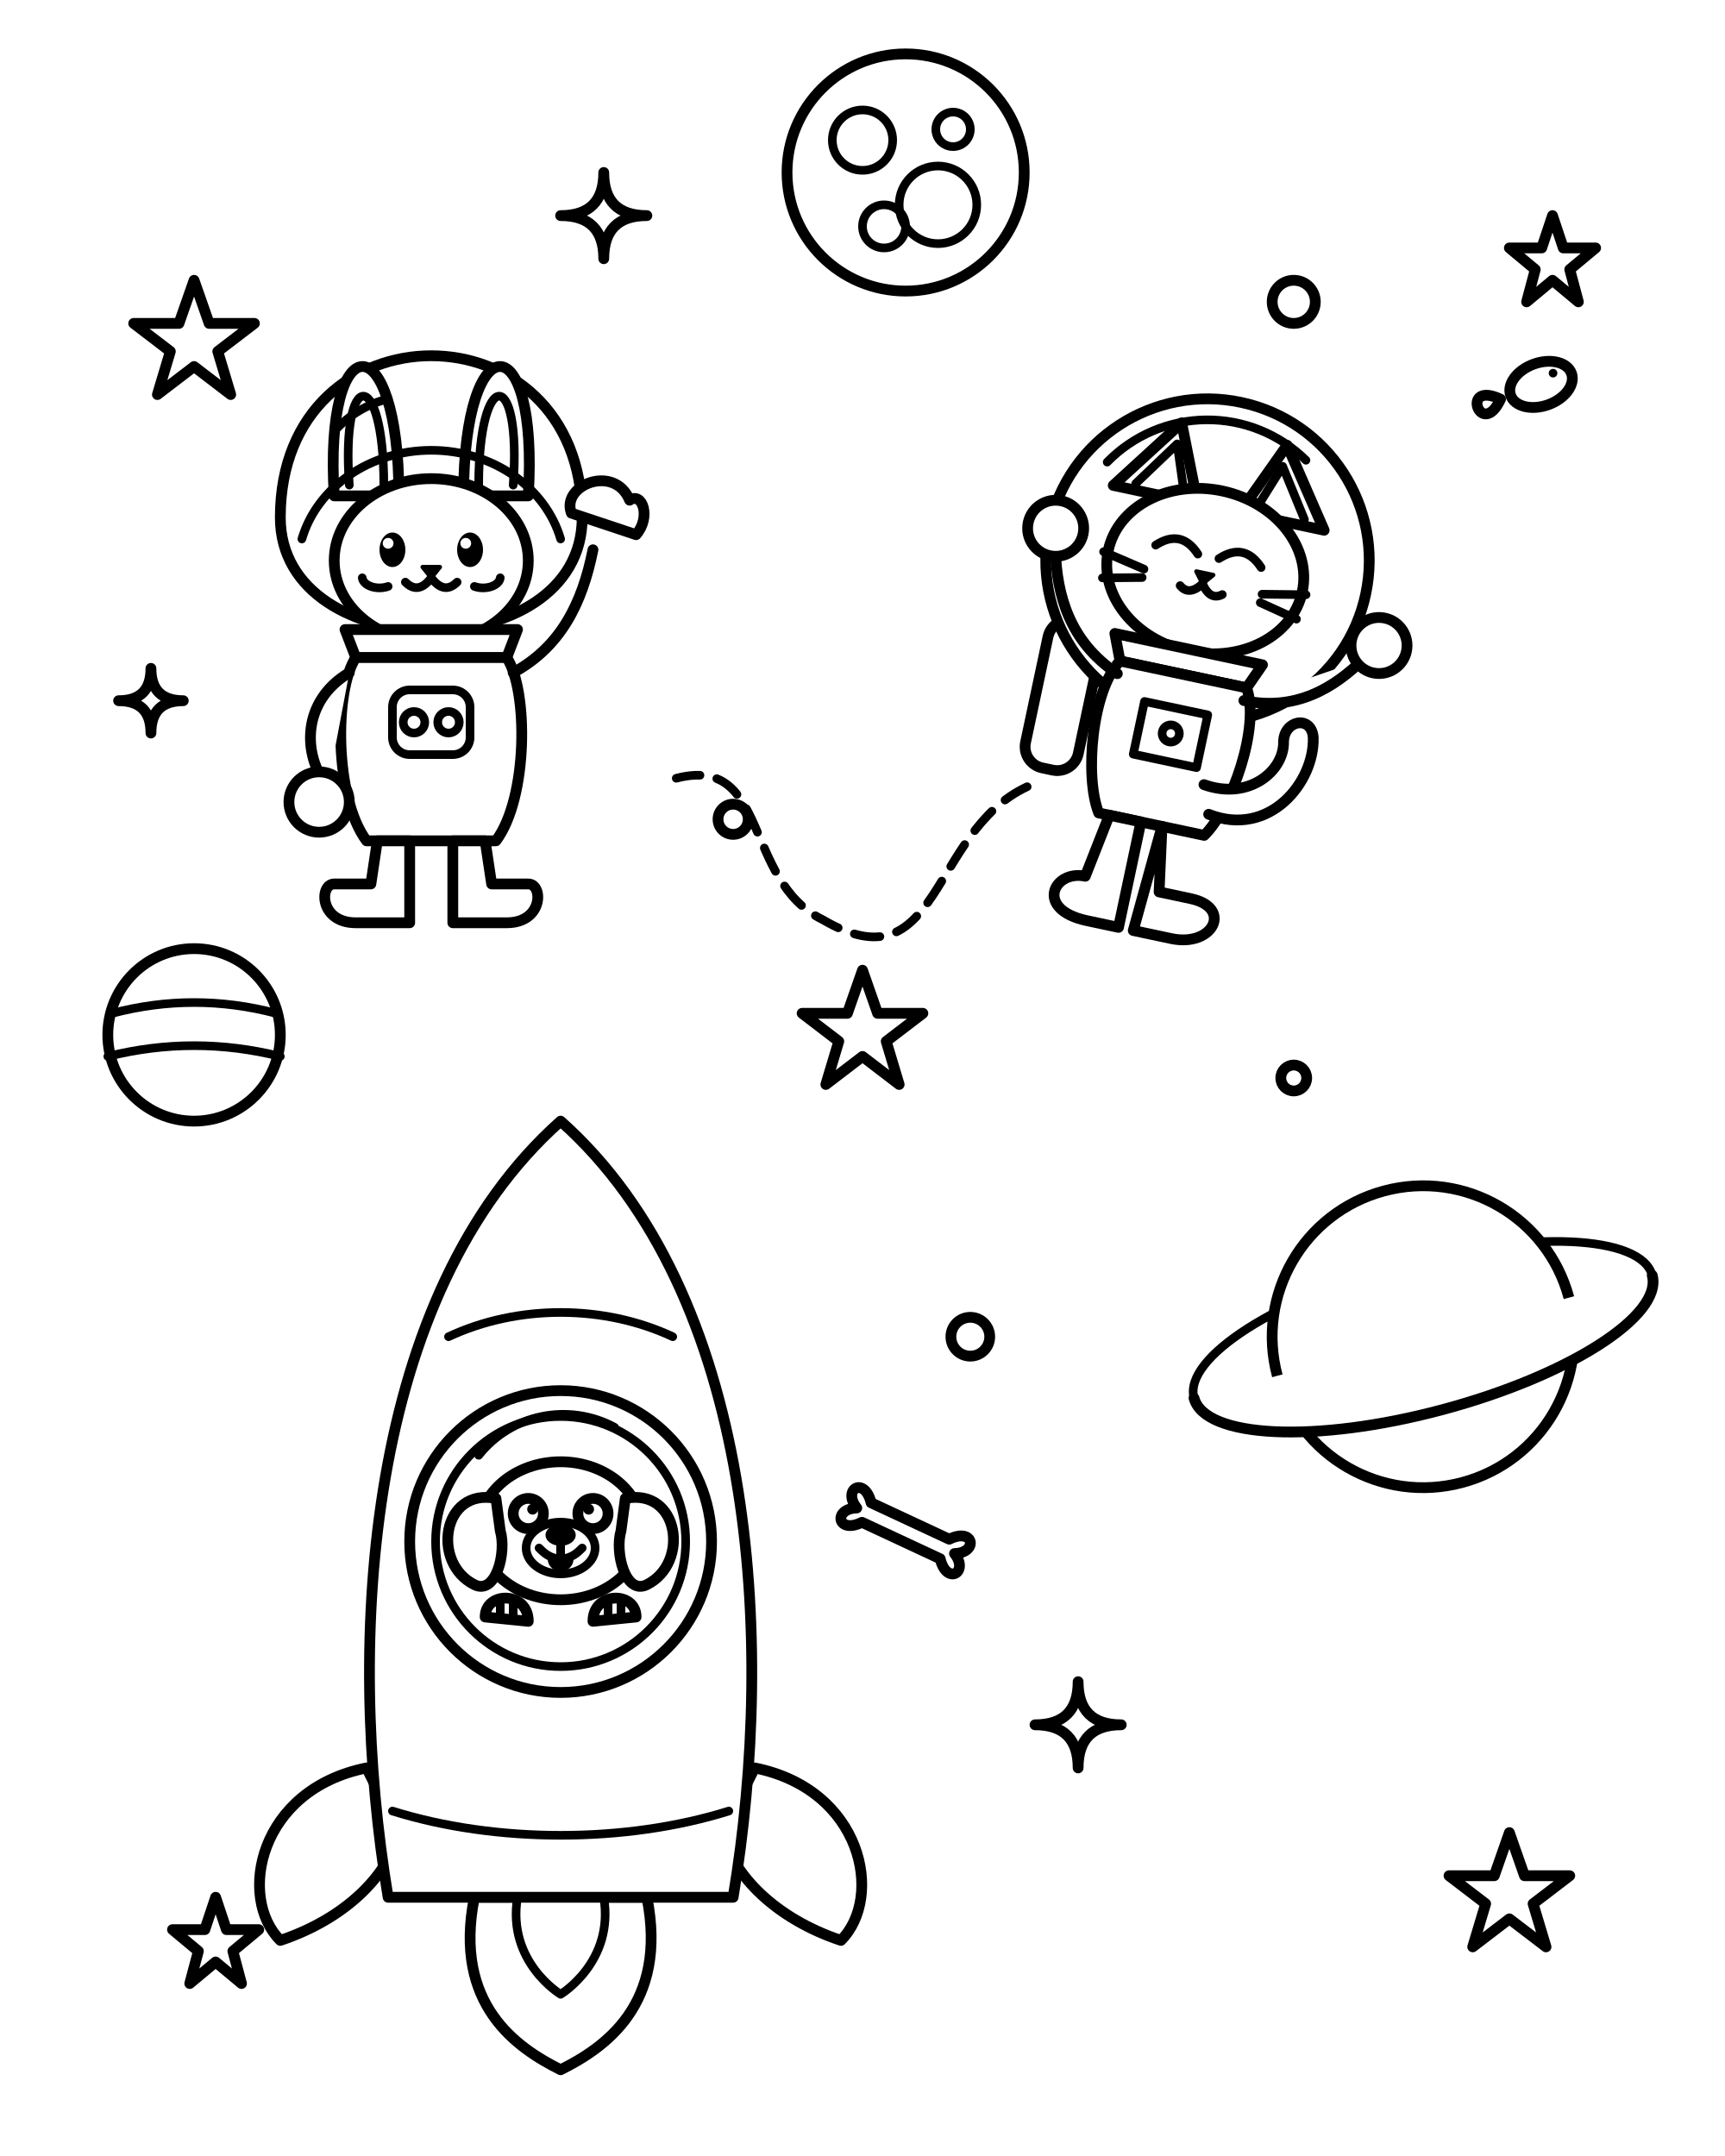
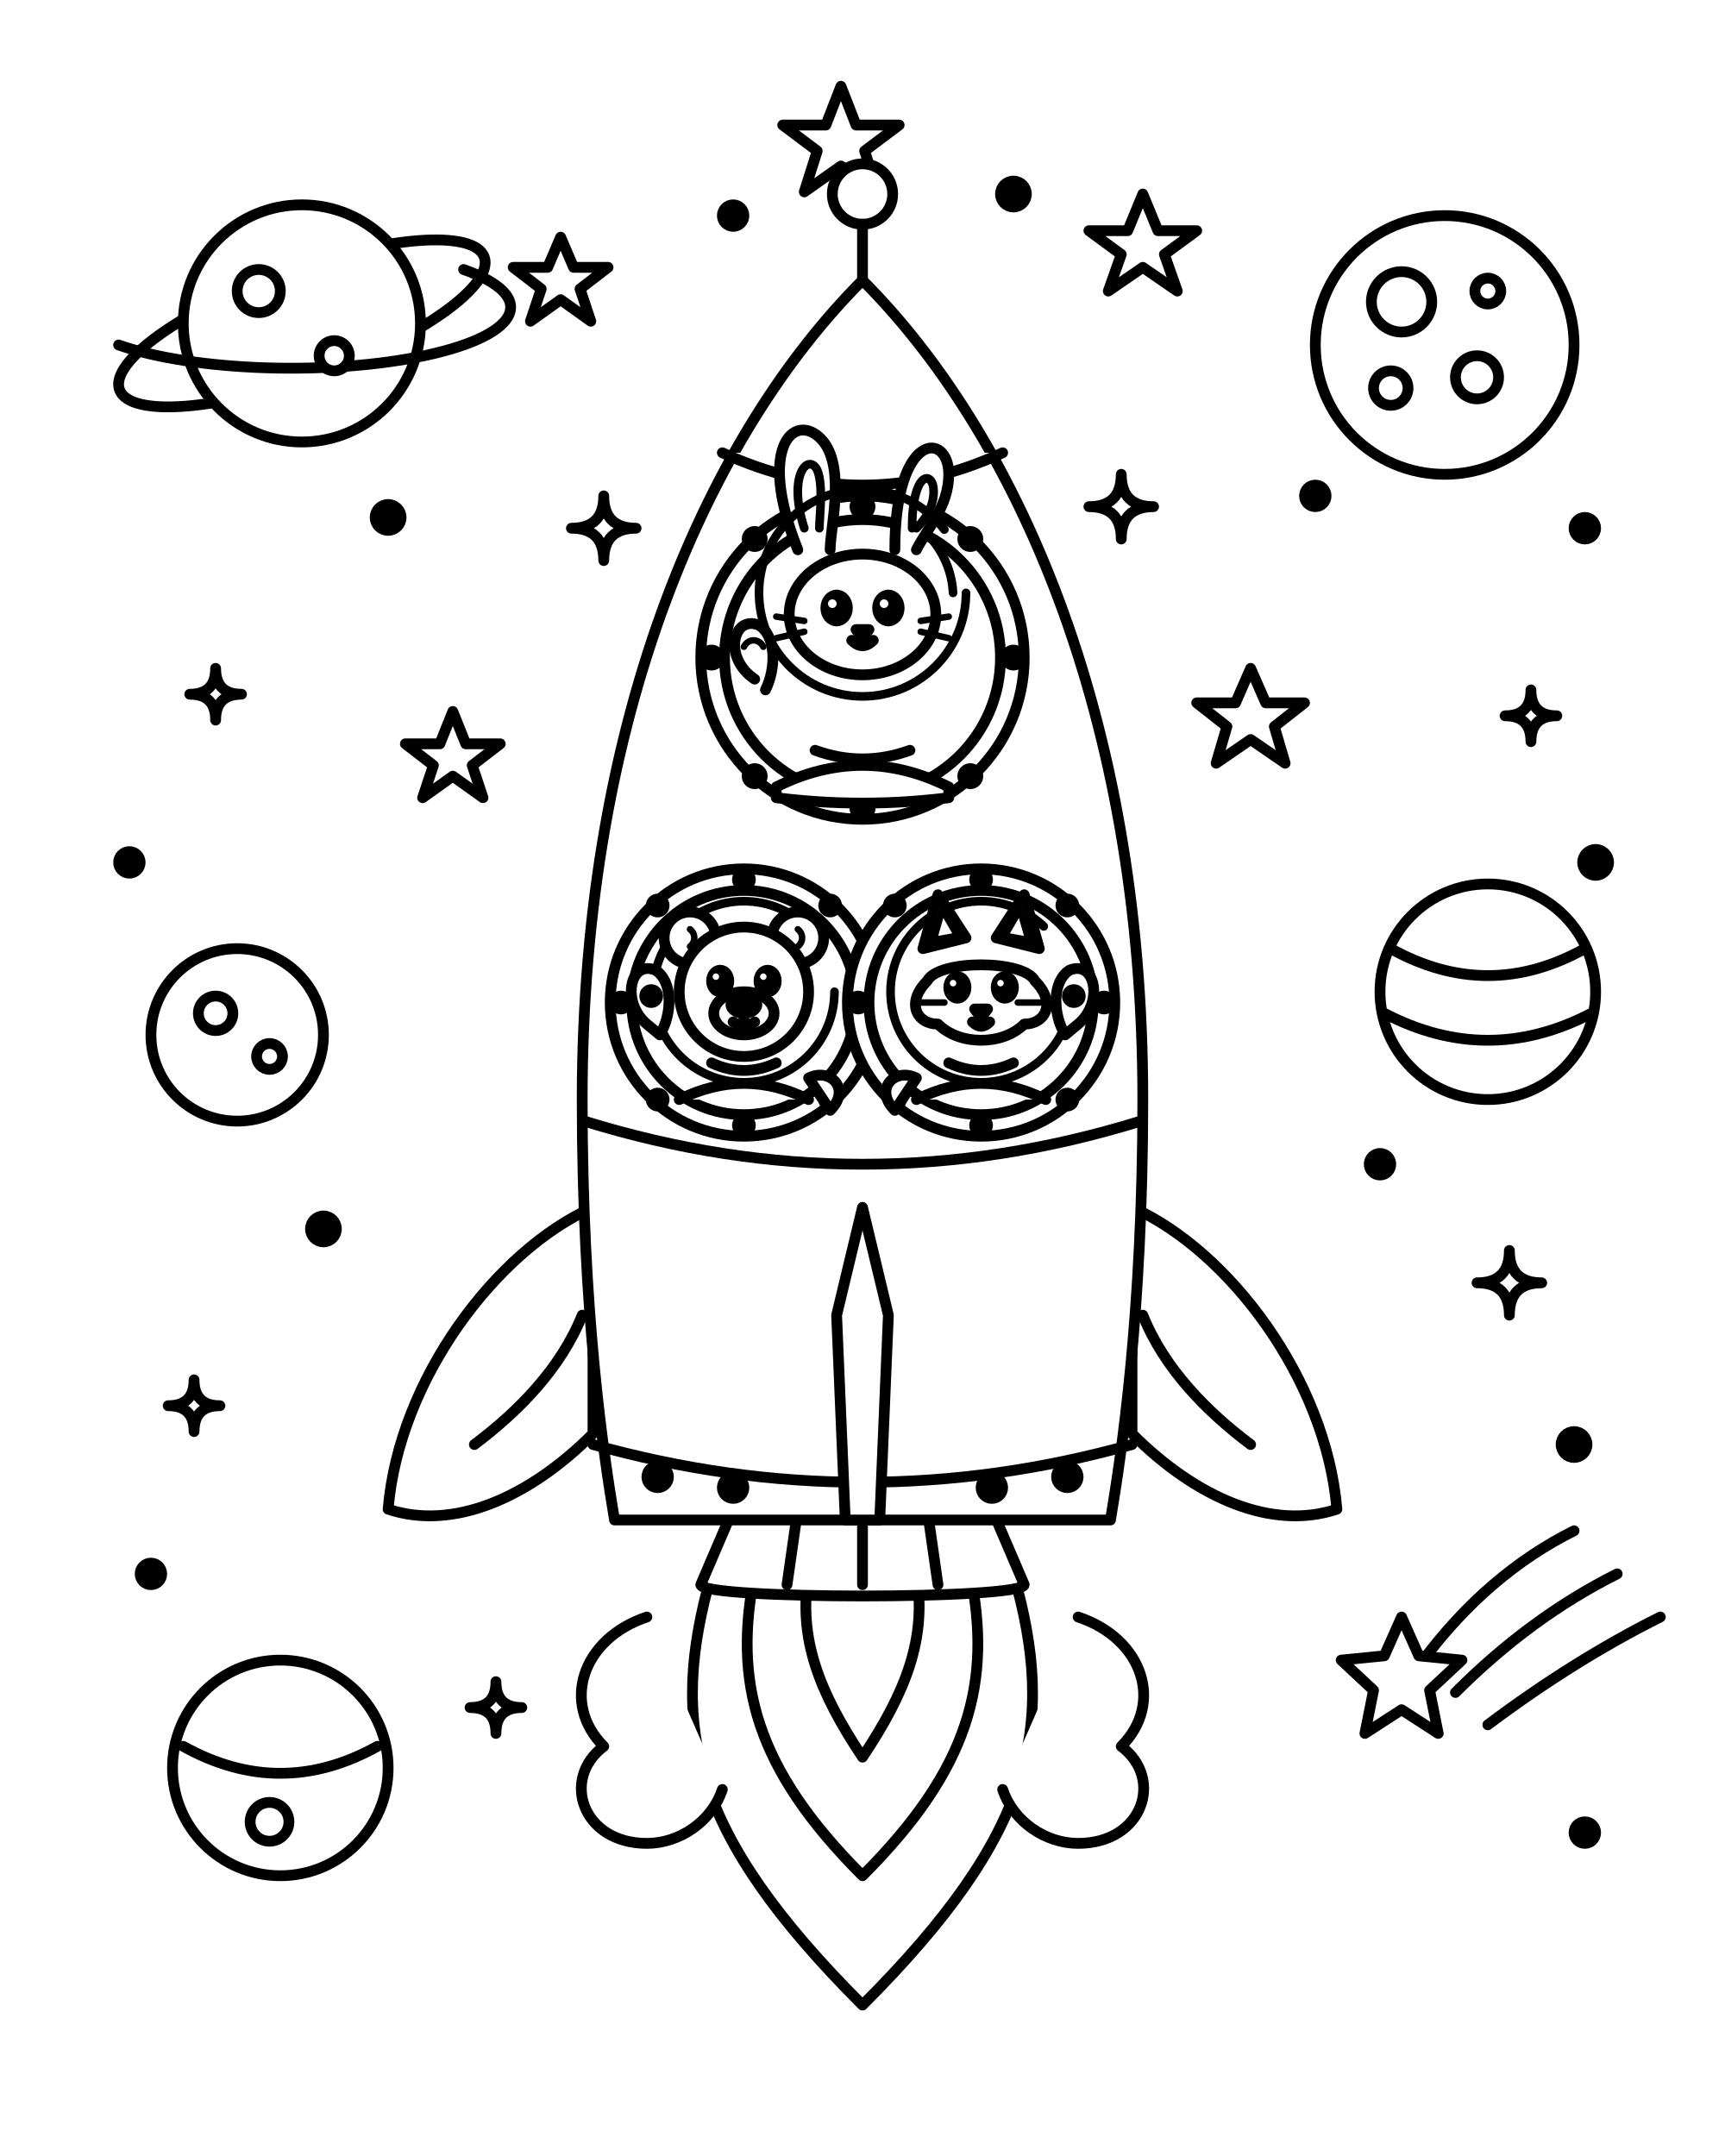
<svg xmlns="http://www.w3.org/2000/svg" viewBox="0 0 800 1000" width="100%" height="100%">
-   <defs>
-     <style>
-       .outline {
-         stroke: #000000;
-         stroke-width: 5;
-         stroke-linecap: round;
-         stroke-linejoin: round;
-         fill: #FFFFFF;
-       }
-       .outline-thin {
-         stroke: #000000;
-         stroke-width: 4;
-         stroke-linecap: round;
-         stroke-linejoin: round;
-         fill: #FFFFFF;
-       }
-       .no-fill {
-         fill: none;
-       }
-       .detail-line {
-         stroke: #000000;
-         stroke-width: 4;
-         stroke-linecap: round;
-         stroke-linejoin: round;
-         fill: none;
-       }
-     </style>
-   </defs>
-   <rect width="800" height="1000" fill="#FFFFFF" />
-   <g id="background-space">
-     <g transform="translate(420, 80)">
-       <circle cx="0" cy="0" r="55" class="outline" />
-       <circle cx="-20" cy="-15" r="14" class="detail-line" />
-       <circle cx="15" cy="15" r="18" class="detail-line" />
-       <circle cx="-10" cy="25" r="10" class="detail-line" />
-       <circle cx="22" cy="-20" r="8" class="detail-line" />
+   <rect width="800" height="1000" fill="white" />
+   <g id="space-background" stroke="black" stroke-width="5" stroke-linecap="round" stroke-linejoin="round" fill="white">
+     <g id="planet-ringed">
+       <ellipse cx="140" cy="150" rx="90" ry="25" transform="rotate(-20 140 150)" />
+       <circle cx="140" cy="150" r="55" />
+       <path d="M 55 160 A 90 25 0 0 0 215 125" fill="none" />
+       <circle cx="120" cy="135" r="10" />
+       <circle cx="155" cy="165" r="7" />
    </g>
-     <g transform="translate(660, 620) rotate(-15)">
-       <path d="M -110 0 A 110 35 0 0 1 110 0" class="detail-line" />
-       <circle cx="0" cy="0" r="70" class="outline" />
-       <path d="M 110 0 A 110 35 0 0 1 -110 0" class="outline" />
+     <g id="moon">
+       <circle cx="670" cy="160" r="60" />
+       <circle cx="650" cy="140" r="14" />
+       <circle cx="685" cy="175" r="10" />
+       <circle cx="645" cy="180" r="8" />
+       <circle cx="690" cy="135" r="6" />
    </g>
-     <g transform="translate(90, 480)">
-       <circle cx="0" cy="0" r="40" class="outline" />
-       <path d="M -38 -10 Q 0 -20 38 -10" class="detail-line" />
-       <path d="M -40 10 Q 0 0 40 10" class="detail-line" />
+     <g id="planet-striped">
+       <circle cx="690" cy="460" r="50" />
+       <path d="M 645 440 Q 690 465 735 440" fill="none" />
+       <path d="M 642 470 Q 690 495 738 470" fill="none" />
    </g>
-     <path d="M 90 130 L 97 150 L 118 150 L 101 163 L 107 183 L 90 170 L 73 183 L 79 163 L 62 150 L 83 150 Z" class="outline" />
-     <path d="M 720 100 L 725 115 L 740 115 L 728 125 L 732 140 L 720 130 L 708 140 L 712 125 L 700 115 L 715 115 Z" class="outline" />
-     <path d="M 400 450 L 407 470 L 428 470 L 411 483 L 417 503 L 400 490 L 383 503 L 389 483 L 372 470 L 393 470 Z" class="outline" />
-     <path d="M 100 880 L 105 895 L 120 895 L 108 905 L 112 920 L 100 910 L 88 920 L 92 905 L 80 895 L 95 895 Z" class="outline" />
-     <path d="M 700 850 L 707 870 L 728 870 L 711 883 L 717 903 L 700 890 L 683 903 L 689 883 L 672 870 L 693 870 Z" class="outline" />
-     <path d="M 280 80 Q 280 100 300 100 Q 280 100 280 120 Q 280 100 260 100 Q 280 100 280 80 Z" class="outline" />
-     <path d="M 520 300 Q 520 315 535 315 Q 520 315 520 330 Q 520 315 505 315 Q 520 315 520 300 Z" class="outline" />
-     <path d="M 70 310 Q 70 325 85 325 Q 70 325 70 340 Q 70 325 55 325 Q 70 325 70 310 Z" class="outline" />
-     <path d="M 500 780 Q 500 800 520 800 Q 500 800 500 820 Q 500 800 480 800 Q 500 800 500 780 Z" class="outline" />
-     <circle cx="230" cy="180" r="8" class="outline" />
-     <circle cx="600" cy="140" r="10" class="outline" />
-     <circle cx="340" cy="380" r="7" class="outline" />
-     <circle cx="450" cy="620" r="9" class="outline" />
-     <circle cx="600" cy="500" r="6" class="outline" />
-     <circle cx="280" cy="880" r="10" class="outline" />
+     <g id="planet-crater">
+       <circle cx="110" cy="480" r="40" />
+       <circle cx="100" cy="470" r="8" />
+       <circle cx="125" cy="490" r="6" />
+     </g>
+     <g id="planet-bottom-left">
+       <circle cx="130" cy="820" r="50" />
+       <path d="M 85 810 Q 130 835 175 810" fill="none" />
+       <circle cx="125" cy="845" r="9" />
+     </g>
+     <g id="shooting-star">
+       <path d="M 660 770 Q 690 730 730 710" fill="none" />
+       <path d="M 675 785 Q 710 750 750 730" fill="none" />
+       <path d="M 690 800 Q 730 770 770 750" fill="none" />
+       <polygon points="650,750 658,768 678,770 663,784 667,804 650,793 633,804 637,784 622,770 642,768" />
+     </g>
+     <polygon points="390,40 397,58 417,58 401,70 407,89 390,77 373,89 379,70 363,58 383,58" />
+     <polygon points="260,110 266,124 282,124 269,134 274,149 260,139 246,149 251,134 238,124 254,124" />
+     <polygon points="530,90 537,107 555,107 540,118 546,135 530,124 514,135 520,118 505,107 523,107" />
+     <polygon points="210,330 216,345 232,345 219,355 224,370 210,360 196,370 201,355 188,345 204,345" />
+     <polygon points="580,310 587,326 605,326 591,337 596,354 580,343 564,354 569,337 555,326 573,326" />
+     <polygon points="570,620 577,635 593,635 580,645 585,660 570,650 555,660 560,645 547,635 563,635" />
+     <polygon points="220,650 226,664 242,664 229,674 234,689 220,679 206,689 211,674 198,664 214,664" />
+     <path d="M 280 230 Q 280 245 295 245 Q 280 245 280 260 Q 280 245 265 245 Q 280 245 280 230" />
+     <path d="M 520 220 Q 520 235 535 235 Q 520 235 520 250 Q 520 235 505 235 Q 520 235 520 220" />
+     <path d="M 100 310 Q 100 322 112 322 Q 100 322 100 334 Q 100 322 88 322 Q 100 322 100 310" />
+     <path d="M 710 320 Q 710 332 722 332 Q 710 332 710 344 Q 710 332 698 332 Q 710 332 710 320" />
+     <path d="M 700 580 Q 700 595 715 595 Q 700 595 700 610 Q 700 595 685 595 Q 700 595 700 580" />
+     <path d="M 90 640 Q 90 652 102 652 Q 90 652 90 664 Q 90 652 78 652 Q 90 652 90 640" />
+     <path d="M 230 780 Q 230 792 242 792 Q 230 792 230 804 Q 230 792 218 792 Q 230 792 230 780" />
+     <circle cx="340" cy="100" r="5" fill="black" />
+     <circle cx="470" cy="90" r="6" fill="black" />
+     <circle cx="610" cy="230" r="5" fill="black" />
+     <circle cx="180" cy="240" r="6" fill="black" />
+     <circle cx="60" cy="400" r="5" fill="black" />
+     <circle cx="735" cy="245" r="5" fill="black" />
+     <circle cx="740" cy="400" r="6" fill="black" />
+     <circle cx="640" cy="540" r="5" fill="black" />
+     <circle cx="150" cy="570" r="6" fill="black" />
+     <circle cx="70" cy="730" r="5" fill="black" />
+     <circle cx="730" cy="670" r="6" fill="black" />
+     <circle cx="735" cy="850" r="5" fill="black" />
  </g>
-   <g id="rabbit-astronaut" transform="translate(200, 260)">
-     <path d="M -70 -20 C -70 -120, 70 -120, 70 -20 C 70 50, -70 50, -70 -20 Z" class="outline" />
-     <path d="M -45 -30 C -50 -110, -15 -110, -15 -30 Z" class="outline" />
-     <path d="M -38 -35 C -42 -90, -22 -90, -22 -35" class="detail-line" />
-     <path d="M 15 -30 C 15 -110, 50 -110, 45 -30 Z" class="outline" />
-     <path d="M 22 -35 C 22 -90, 42 -90, 38 -35" class="detail-line" />
-     <ellipse cx="0" cy="0" rx="45" ry="38" class="outline" />
-     <ellipse cx="-18" cy="-5" rx="6" ry="8" fill="#000000" />
-     <circle cx="-20" cy="-8" r="2.5" fill="#FFFFFF" />
-     <ellipse cx="18" cy="-5" rx="6" ry="8" fill="#000000" />
-     <circle cx="16" cy="-8" r="2.5" fill="#FFFFFF" />
-     <path d="M -32 8 A 8 5 0 0 0 -20 12" class="detail-line" />
-     <path d="M 20 12 A 8 5 0 0 0 32 8" class="detail-line" />
-     <polygon points="-4,3 4,3 0,8" fill="#000000" stroke="#000000" stroke-width="2" stroke-linejoin="round" />
-     <path d="M 0 8 Q -6 16 -12 10" class="detail-line" />
-     <path d="M 0 8 Q 6 16 12 10" class="detail-line" />
-     <path d="M -60 -10 A 62 55 0 0 1 60 -10" class="detail-line" />
-     <path d="M -45 -60 A 50 50 0 0 1 -20 -75" class="detail-line" />
-     <path d="M -40 32 L 40 32 L 35 45 L -35 45 Z" class="outline" />
-     <path d="M -35 45 C -45 60, -45 110, -30 130 L 30 130 C 45 110, 45 60, 35 45 Z" class="outline" />
-     <rect x="-18" y="60" width="36" height="30" rx="8" class="outline-thin" />
-     <circle cx="-8" cy="75" r="5" class="outline-thin" />
-     <circle cx="8" cy="75" r="5" class="outline-thin" />
-     <path d="M -38 52 C -60 65, -60 90, -48 105" class="outline" />
-     <circle cx="-52" cy="112" r="14" class="outline" />
-     <path d="M 38 52 C 60 40, 70 20, 75 -5" class="outline" />
-     <path d="M 65 -22 C 60 -35, 85 -45, 92 -28 C 98 -32, 102 -20, 95 -12 Z" class="outline" />
-     <path d="M -25 130 L -28 150 L -45 150 C -52 150, -52 168, -35 168 L -10 168 L -10 130 Z" class="outline" />
-     <path d="M 25 130 L 28 150 L 45 150 C 52 150, 52 168, 35 168 L 10 168 L 10 130 Z" class="outline" />
+   <g id="rocket-exhaust" stroke="black" stroke-width="5" stroke-linecap="round" stroke-linejoin="round" fill="white">
+     <path d="M 330 730 C 310 800 320 850 400 930 C 480 850 490 800 470 730 Z" />
+     <path d="M 350 730 C 340 780 350 820 400 870 C 450 820 460 780 450 730 Z" />
+     <path d="M 375 730 C 370 760 380 785 400 815 C 420 785 430 760 425 730 Z" />
+     <path d="M 300 750 C 270 760 260 790 280 810 C 260 825 270 855 300 855 C 315 855 330 845 335 830" />
+     <path d="M 500 750 C 530 760 540 790 520 810 C 540 825 530 855 500 855 C 485 855 470 845 465 830" />
  </g>
-   <g id="cat-astronaut" transform="translate(560, 260) rotate(12)">
-     <path d="M -60 120 C -100 150, -80 220, -140 200 C -180 190, -180 130, -220 150" class="detail-line" stroke-dasharray="12 8" />
-     <rect x="-65" y="40" width="25" height="70" rx="10" class="outline" />
-     <circle cx="0" cy="0" r="75" class="outline" />
-     <path d="M -50 -25 L -25 -60 L -10 -25 Z" class="outline" />
-     <path d="M -40 -28 L -25 -50 L -17 -28" class="detail-line" />
-     <path d="M 10 -25 L 25 -60 L 50 -25 Z" class="outline" />
-     <path d="M 17 -28 L 25 -50 L 40 -28" class="detail-line" />
-     <ellipse cx="0" cy="5" rx="46" ry="38" class="outline" />
-     <path d="M -25 -2 Q -15 -12 -5 -2" class="detail-line" stroke-width="5" />
-     <path d="M 5 -2 Q 15 -12 25 -2" class="detail-line" stroke-width="5" />
-     <polygon points="-4,6 4,6 0,11" fill="#000000" stroke="#000000" stroke-width="2" stroke-linejoin="round" />
-     <path d="M 0 11 Q -5 18 -10 14" class="detail-line" />
-     <path d="M 0 11 Q 5 18 10 14" class="detail-line" />
-     <path d="M -28 10 L -48 6" class="detail-line" />
-     <path d="M -28 14 L -46 18" class="detail-line" />
-     <path d="M 28 10 L 48 6" class="detail-line" />
-     <path d="M 28 14 L 46 18" class="detail-line" />
-     <path d="M -55 -35 A 65 65 0 0 1 35 -55" class="detail-line" />
-     <path d="M -35 42 L 35 42 L 30 54 L -30 54 Z" class="outline" />
-     <path d="M -30 54 C -40 70, -35 110, -25 125 L 25 125 C 35 110, 40 70, 30 54 Z" class="outline" />
-     <path d="M -15 70 L 15 70 L 15 95 L -15 95 Z" class="outline-thin" />
-     <circle cx="0" cy="82" r="4" class="outline-thin" />
-     <path d="M 25 115 C 55 120, 70 90, 65 70 C 62 60, 50 65, 52 75 C 55 88, 42 105, 20 102" class="outline" />
-     <path d="M -30 60 C -55 50, -65 30, -70 10" class="outline" />
-     <circle cx="-72" cy="0" r="13" class="outline" />
-     <path d="M 30 60 C 55 60, 70 45, 80 30" class="outline" />
-     <circle cx="86" cy="22" r="13" class="outline" />
-     <path d="M -20 125 L -25 155 C -40 155, -45 175, -20 175 L -5 175 L -5 125 Z" class="outline" />
-     <path d="M 5 125 L 10 155 L 25 155 C 45 155, 40 175, 20 175 L 2 175 L 5 125 Z" class="outline" />
+   <g id="rocket-fins" stroke="black" stroke-width="5" stroke-linecap="round" stroke-linejoin="round" fill="white">
+     <path d="M 275 560 C 230 580 185 640 180 700 C 210 710 245 695 275 665 Z" />
+     <path d="M 220 670 C 240 655 260 635 270 610" fill="none" />
+     <path d="M 525 560 C 570 580 615 640 620 700 C 590 710 555 695 525 665 Z" />
+     <path d="M 580 670 C 560 655 540 635 530 610" fill="none" />
+     <path d="M 340 700 L 325 735 C 325 742 475 742 475 735 L 460 700 Z" />
+     <line x1="365" y1="735" x2="370" y2="700" />
+     <line x1="400" y1="735" x2="400" y2="700" />
+     <line x1="435" y1="735" x2="430" y2="700" />
  </g>
-   <g transform="translate(710, 180) rotate(-20)">
-     <path d="M -15 0 C -30 -15, -30 15, -15 0 Z" class="outline" />
-     <ellipse cx="5" cy="0" rx="15" ry="10" class="outline" />
-     <circle cx="12" cy="-3" r="2" fill="#000000" />
+   <g id="rocket-body" stroke="black" stroke-width="5" stroke-linecap="round" stroke-linejoin="round" fill="white">
+     <path d="M 400 130 C 330 200 270 330 270 510 C 270 610 280 675 285 705 L 515 705 C 520 675 530 610 530 510 C 530 330 470 200 400 130 Z" />
+     <circle cx="400" cy="90" r="14" />
+     <path d="M 400 104 L 400 130" />
+     <path d="M 335 210 Q 400 240 465 210" />
+     <path d="M 271 520 Q 400 560 529 520" fill="none" />
+     <path d="M 275 670 Q 400 705 525 670" fill="none" />
+     <circle cx="305" cy="685" r="5" fill="black" />
+     <circle cx="340" cy="690" r="5" fill="black" />
+     <circle cx="400" cy="692" r="5" fill="black" />
+     <circle cx="460" cy="690" r="5" fill="black" />
+     <circle cx="495" cy="685" r="5" fill="black" />
  </g>
-   <g id="dog-spaceship" transform="translate(260, 700)">
-     <path d="M -40 180 C -50 230, -20 250, 0 260 C 20 250, 50 230, 40 180 Z" class="outline" />
-     <path d="M -20 180 C -25 210, 0 225, 0 225 C 0 225, 25 210, 20 180 Z" class="outline-thin" />
-     <path d="M -90 120 C -140 130, -150 180, -130 200 C -100 190, -80 170, -75 150 Z" class="outline" />
-     <path d="M 90 120 C 140 130, 150 180, 130 200 C 100 190, 80 170, 75 150 Z" class="outline" />
-     <path d="M 0 -180 C 90 -100, 100 60, 80 180 L -80 180 C -100 60, -90 -100, 0 -180 Z" class="outline" />
-     <path d="M -52 -80 C -20 -95, 20 -95, 52 -80" class="detail-line" />
-     <path d="M -78 140 C -30 155, 30 155, 78 140" class="detail-line" />
-     <circle cx="0" cy="15" r="70" class="outline" />
-     <circle cx="0" cy="15" r="58" class="outline-thin" />
-     <g id="space-dog">
-       <ellipse cx="0" cy="10" rx="38" ry="32" class="outline" />
-       <path d="M -30 -5 C -55 -10, -60 25, -40 35 C -30 40, -25 20, -28 10 Z" class="outline" />
-       <path d="M 30 -5 C 55 -10, 60 25, 40 35 C 30 40, 25 20, 28 10 Z" class="outline" />
-       <ellipse cx="0" cy="18" rx="16" ry="12" class="outline-thin" />
-       <ellipse cx="0" cy="12" rx="7" ry="5" fill="#000000" />
-       <path d="M 0 17 L 0 23 C -5 23, -8 20, -10 18" class="detail-line" />
-       <path d="M 0 23 C 5 23, 8 20, 10 18" class="detail-line" />
-       <path d="M -4 23 C -4 28, 4 28, 4 23 Z" fill="#FFFFFF" class="outline-thin" />
-       <circle cx="-15" cy="2" r="7" class="outline" />
-       <circle cx="-13" cy="0" r="2.5" fill="#000000" />
-       <circle cx="15" cy="2" r="7" class="outline" />
-       <circle cx="13" cy="0" r="2.5" fill="#000000" />
-       <path d="M -35 50 C -35 38, -15 38, -15 52 Z" class="outline" />
-       <path d="M -28 44 L -28 50" class="detail-line" />
-       <path d="M -22 44 L -22 50" class="detail-line" />
-       <path d="M 15 52 C 15 38, 35 38, 35 50 Z" class="outline" />
-       <path d="M 22 44 L 22 50" class="detail-line" />
-       <path d="M 28 44 L 28 50" class="detail-line" />
-     </g>
-     <path d="M -38 -25 A 50 50 0 0 1 25 -38" class="detail-line" />
+   <g id="rabbit-astronaut" stroke="black" stroke-width="5" stroke-linecap="round" stroke-linejoin="round" fill="white">
+     <circle cx="400" cy="305" r="75" />
+     <circle cx="400" cy="305" r="64" />
+     <circle cx="400" cy="235" r="3.5" fill="black" />
+     <circle cx="450" cy="250" r="3.5" fill="black" />
+     <circle cx="470" cy="305" r="3.5" fill="black" />
+     <circle cx="450" cy="360" r="3.5" fill="black" />
+     <circle cx="400" cy="375" r="3.5" fill="black" />
+     <circle cx="350" cy="360" r="3.5" fill="black" />
+     <circle cx="330" cy="305" r="3.5" fill="black" />
+     <circle cx="350" cy="250" r="3.5" fill="black" />
+     <path d="M 360 365 Q 400 345 440 365 L 440 370 Q 400 375 360 370 Z" />
+     <path d="M 378 348 Q 400 356 422 348" fill="none" />
+     <path d="M 370 255 C 350 205 370 190 382 205 C 392 218 385 245 385 255" />
+     <path d="M 373 245 C 365 220 375 210 379 218 C 382 225 380 240 380 245" stroke-width="4" fill="none" />
+     <path d="M 415 255 C 415 200 440 200 440 220 C 440 235 430 245 425 255" />
+     <path d="M 423 245 C 423 218 433 218 433 228 C 433 236 428 242 425 245" stroke-width="4" fill="none" />
+     <ellipse cx="400" cy="285" rx="34" ry="28" />
+     <circle cx="400" cy="275" r="48" stroke-dasharray="270 40" fill="none" stroke-width="4" />
+     <ellipse cx="388" cy="282" rx="5" ry="6" fill="black" />
+     <circle cx="386" cy="280" r="2" fill="white" stroke="none" />
+     <ellipse cx="412" cy="282" rx="5" ry="6" fill="black" />
+     <circle cx="410" cy="280" r="2" fill="white" stroke="none" />
+     <polygon points="397,292 403,292 400,296" fill="black" />
+     <path d="M 395 297 Q 400 302 405 297" fill="none" />
+     <line x1="373" y1="288" x2="360" y2="286" stroke-width="3" />
+     <line x1="373" y1="293" x2="360" y2="296" stroke-width="3" />
+     <line x1="427" y1="288" x2="440" y2="286" stroke-width="3" />
+     <line x1="427" y1="293" x2="440" y2="296" stroke-width="3" />
+     <path d="M 350 315 C 335 305 340 285 352 290 C 360 295 360 310 355 320" />
+     <path d="M 345 300 C 347 296 352 296 354 300" fill="none" stroke-width="3" />
+     <path d="M 432 250 A 42 42 0 0 1 442 275" fill="none" stroke-width="4" />
  </g>
-   <g transform="translate(420, 710) rotate(25)">
-     <path d="M -20 -5 C -28 -15, -35 -5, -25 0 C -35 5, -28 15, -20 5 L 20 5 C 28 15, 35 5, 25 0 C 35 -5, 28 -15, 20 -5 Z" class="outline" />
+   <g id="bear-astronaut" stroke="black" stroke-width="5" stroke-linecap="round" stroke-linejoin="round" fill="white">
+     <circle cx="345" cy="465" r="62" />
+     <circle cx="345" cy="465" r="52" />
+     <circle cx="345" cy="408" r="3" fill="black" />
+     <circle cx="385" cy="420" r="3" fill="black" />
+     <circle cx="402" cy="465" r="3" fill="black" />
+     <circle cx="385" cy="510" r="3" fill="black" />
+     <circle cx="345" cy="522" r="3" fill="black" />
+     <circle cx="305" cy="510" r="3" fill="black" />
+     <circle cx="288" cy="465" r="3" fill="black" />
+     <circle cx="305" cy="420" r="3" fill="black" />
+     <circle cx="345" cy="460" r="42" stroke-dasharray="230 40" fill="none" stroke-width="4" />
+     <circle cx="320" cy="435" r="12" />
+     <path d="M 320 431 A 5 5 0 0 1 320 439" fill="none" stroke-width="3" />
+     <circle cx="370" cy="435" r="12" />
+     <path d="M 370 431 A 5 5 0 0 1 370 439" fill="none" stroke-width="3" />
+     <circle cx="345" cy="460" r="30" />
+     <ellipse cx="345" cy="470" rx="14" ry="10" />
+     <ellipse cx="345" cy="466" rx="6" ry="4" fill="black" />
+     <path d="M 345 470 L 345 474" />
+     <path d="M 340 474 Q 345 478 350 474" fill="none" />
+     <ellipse cx="334" cy="455" rx="4" ry="5" fill="black" />
+     <circle cx="332" cy="453" r="1.5" fill="white" stroke="none" />
+     <ellipse cx="356" cy="455" rx="4" ry="5" fill="black" />
+     <circle cx="354" cy="453" r="1.5" fill="white" stroke="none" />
+     <path d="M 315 510 Q 345 495 375 510" />
+     <path d="M 330 493 Q 345 500 360 493" fill="none" />
+     <path d="M 300 475 C 288 465 292 445 304 450 C 312 455 312 470 306 480 Z" />
+     <circle cx="302" cy="462" r="3" fill="black" />
+     <path d="M 375 500 C 385 495 395 505 385 515 Z" />
+   </g>
+   <g id="fox-astronaut" stroke="black" stroke-width="5" stroke-linecap="round" stroke-linejoin="round" fill="white">
+     <circle cx="455" cy="465" r="62" />
+     <circle cx="455" cy="465" r="52" />
+     <circle cx="455" cy="408" r="3" fill="black" />
+     <circle cx="495" cy="420" r="3" fill="black" />
+     <circle cx="512" cy="465" r="3" fill="black" />
+     <circle cx="495" cy="510" r="3" fill="black" />
+     <circle cx="455" cy="522" r="3" fill="black" />
+     <circle cx="415" cy="510" r="3" fill="black" />
+     <circle cx="398" cy="465" r="3" fill="black" />
+     <circle cx="415" cy="420" r="3" fill="black" />
+     <circle cx="455" cy="460" r="42" stroke-dasharray="230 40" fill="none" stroke-width="4" />
+     <polygon points="428,440 435,415 448,435" />
+     <polygon points="433,436 437,422 444,434" stroke-width="3" />
+     <polygon points="462,435 475,415 482,440" />
+     <polygon points="466,434 473,422 477,436" stroke-width="3" />
+     <path d="M 430 455 C 420 465 425 475 435 475 C 445 485 465 485 475 475 C 485 475 490 465 480 455 C 475 445 435 445 430 455 Z" />
+     <path d="M 425 465 L 438 465" fill="none" stroke-width="3" />
+     <path d="M 485 465 L 472 465" fill="none" stroke-width="3" />
+     <polygon points="452,468 458,468 455,472" fill="black" />
+     <path d="M 451 474 Q 455 478 459 474" fill="none" />
+     <ellipse cx="444" cy="458" rx="4" ry="5" fill="black" />
+     <circle cx="442" cy="456" r="1.5" fill="white" stroke="none" />
+     <ellipse cx="466" cy="458" rx="4" ry="5" fill="black" />
+     <circle cx="464" cy="456" r="1.5" fill="white" stroke="none" />
+     <path d="M 425 510 Q 455 495 485 510" />
+     <path d="M 440 493 Q 455 500 470 493" fill="none" />
+     <path d="M 500 475 C 512 465 508 445 496 450 C 488 455 488 470 494 480 Z" />
+     <circle cx="498" cy="462" r="3" fill="black" />
+     <path d="M 425 500 C 415 495 405 505 415 515 Z" />
+   </g>
+   <g id="center-fin" stroke="black" stroke-width="5" stroke-linecap="round" stroke-linejoin="round" fill="white">
+     <path d="M 388 610 L 400 560 L 412 610 L 408 705 L 392 705 Z" />
  </g>
</svg>
